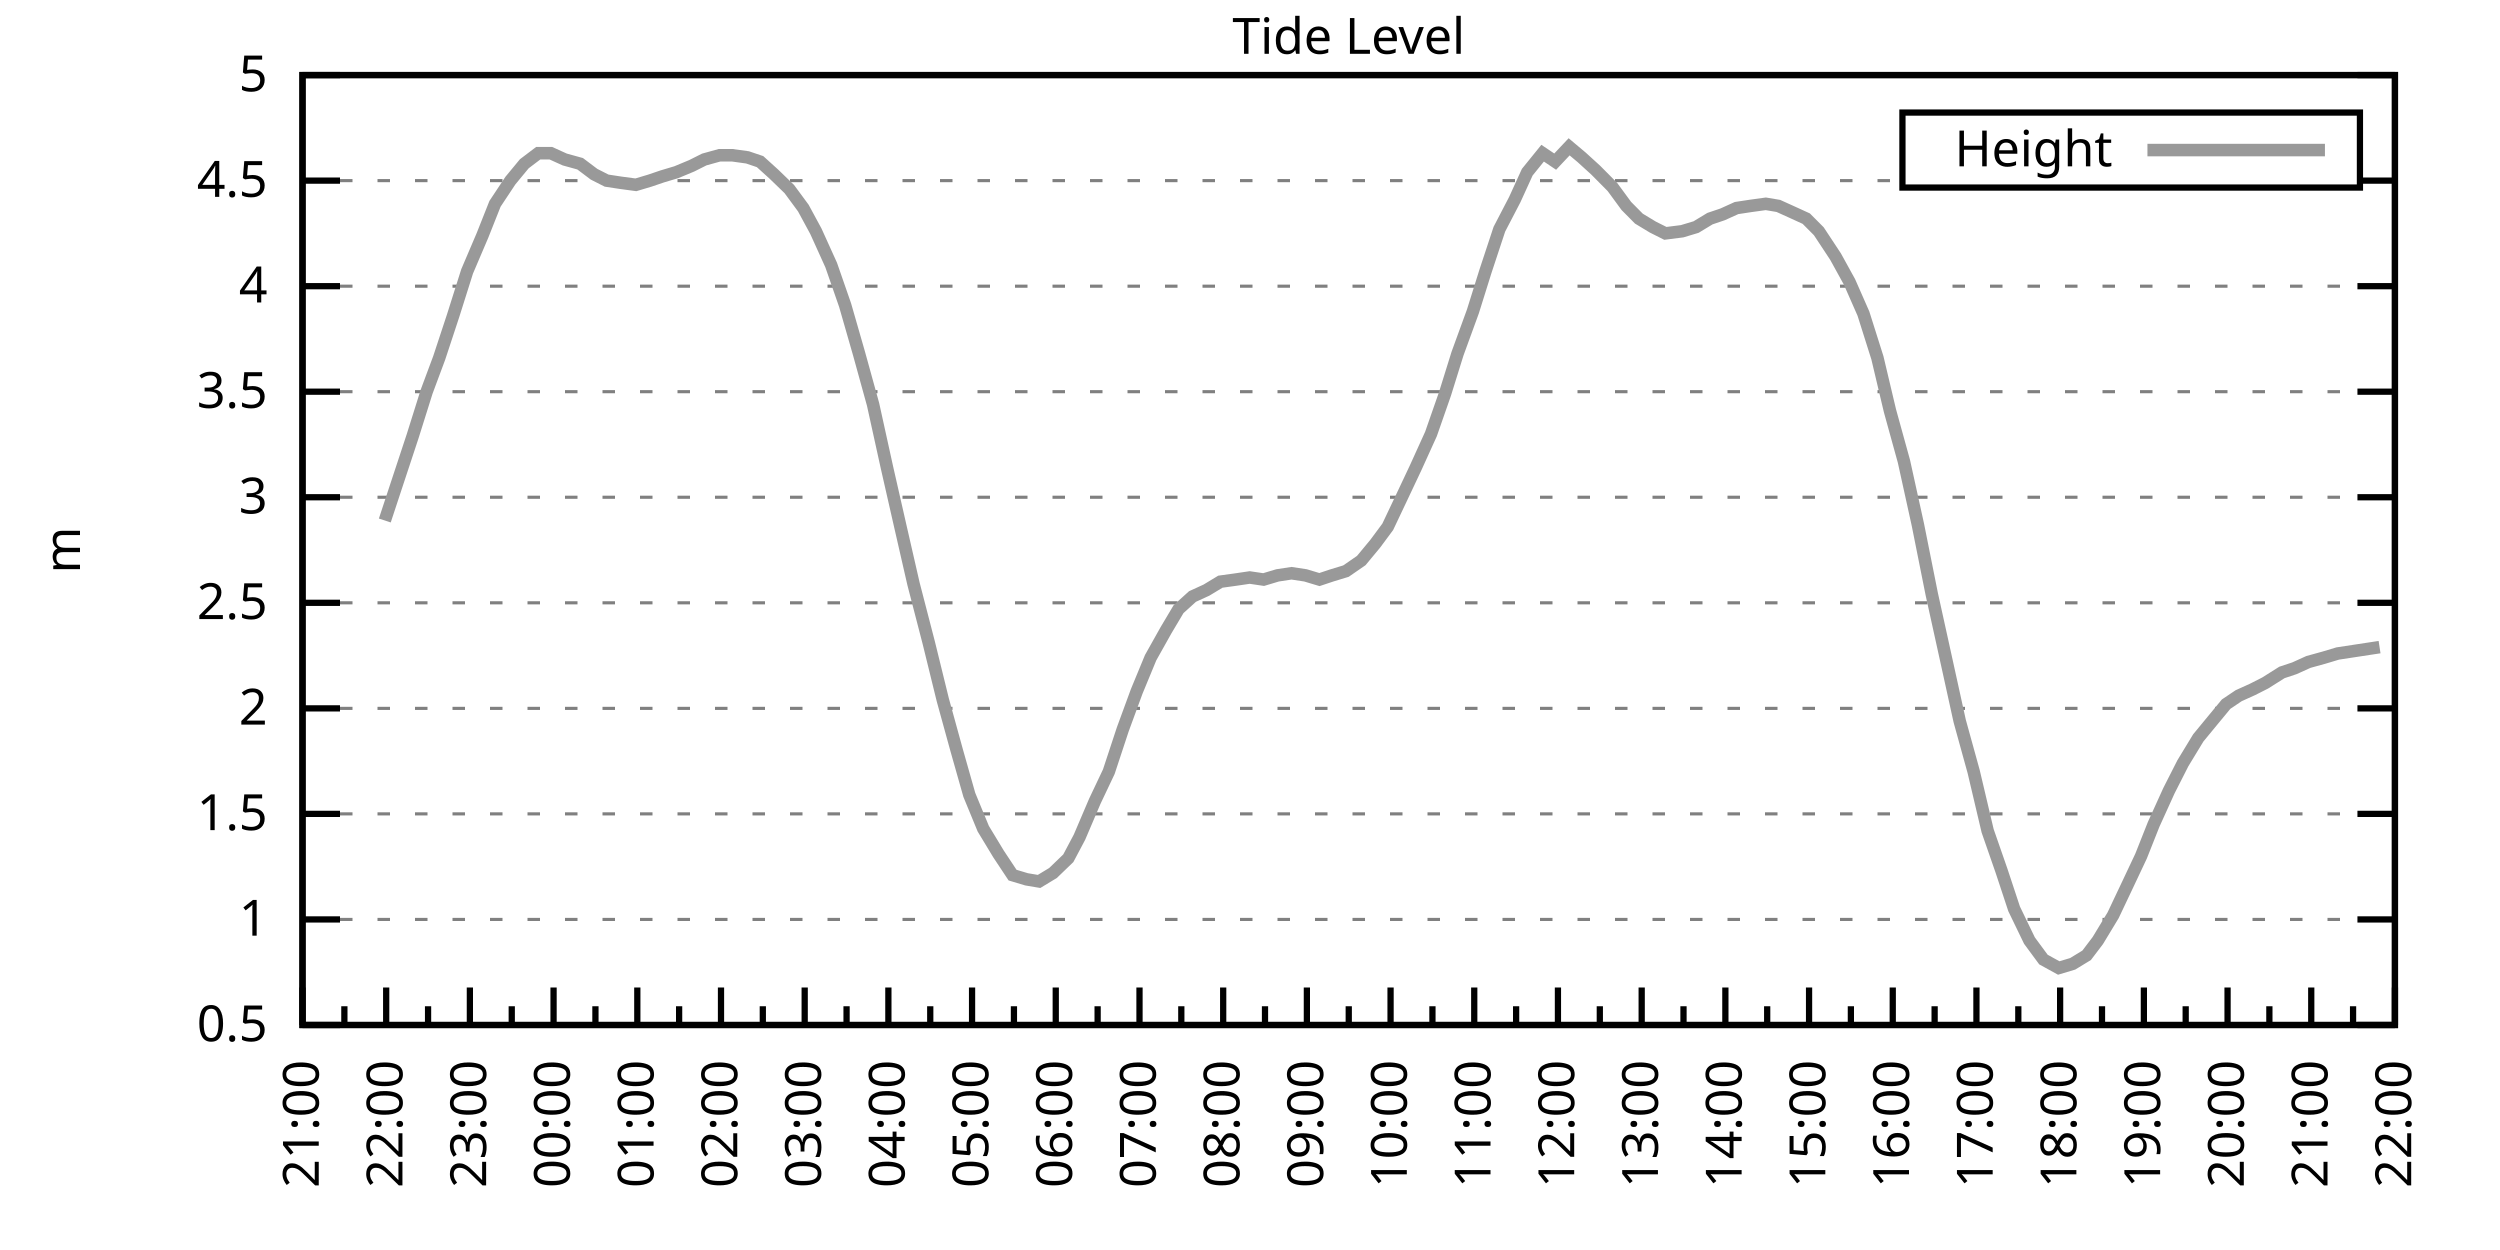
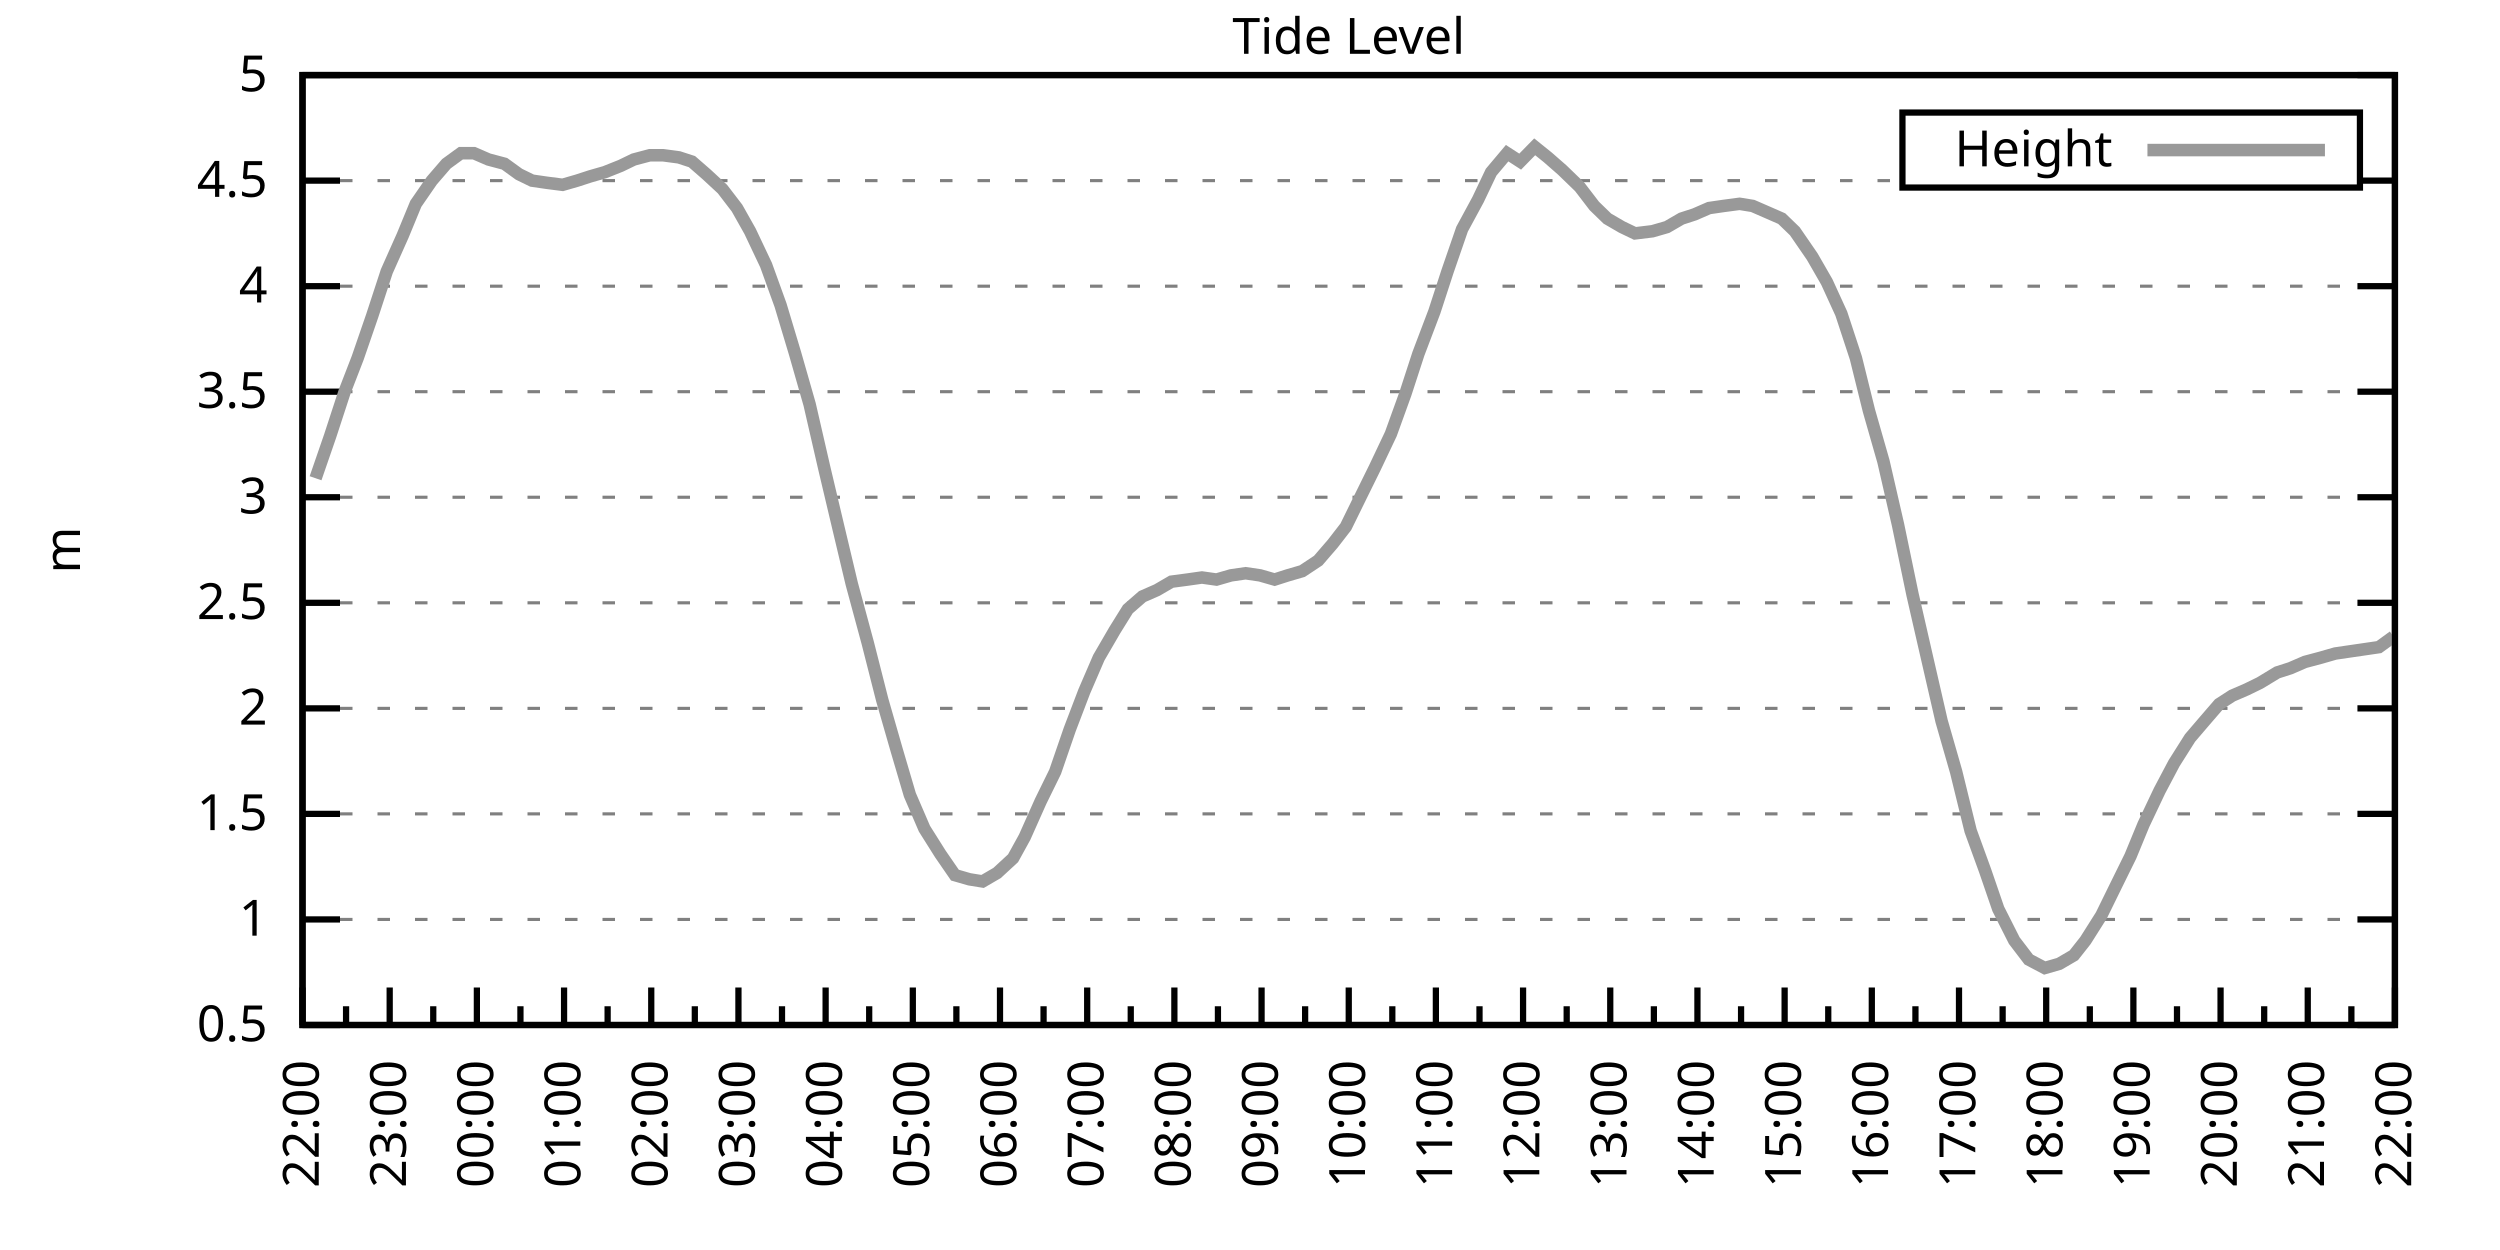
<svg xmlns="http://www.w3.org/2000/svg" xmlns:xlink="http://www.w3.org/1999/xlink" width="400" height="200" viewBox="0 0 400 200">
  <g id="gnuplot_canvas">
    <rect x="0" y="0" width="400" height="200" fill="none" />
    <defs>
      <circle id="gpDot" r="0.5" stroke-width="0.5" stroke="currentColor" />
      <path id="gpPt0" stroke-width="0.333" stroke="currentColor" d="M-1,0 h2 M0,-1 v2" />
      <path id="gpPt1" stroke-width="0.333" stroke="currentColor" d="M-1,-1 L1,1 M1,-1 L-1,1" />
      <path id="gpPt2" stroke-width="0.333" stroke="currentColor" d="M-1,0 L1,0 M0,-1 L0,1 M-1,-1 L1,1 M-1,1 L1,-1" />
      <rect id="gpPt3" stroke-width="0.333" stroke="currentColor" x="-1" y="-1" width="2" height="2" />
      <rect id="gpPt4" stroke-width="0.333" stroke="currentColor" fill="currentColor" x="-1" y="-1" width="2" height="2" />
      <circle id="gpPt5" stroke-width="0.333" stroke="currentColor" cx="0" cy="0" r="1" />
      <use xlink:href="#gpPt5" id="gpPt6" fill="currentColor" stroke="none" />
      <path id="gpPt7" stroke-width="0.333" stroke="currentColor" d="M0,-1.33 L-1.33,0.67 L1.33,0.67 z" />
      <use xlink:href="#gpPt7" id="gpPt8" fill="currentColor" stroke="none" />
      <use xlink:href="#gpPt7" id="gpPt9" stroke="currentColor" transform="rotate(180)" />
      <use xlink:href="#gpPt9" id="gpPt10" fill="currentColor" stroke="none" />
      <use xlink:href="#gpPt3" id="gpPt11" stroke="currentColor" transform="rotate(45)" />
      <use xlink:href="#gpPt11" id="gpPt12" fill="currentColor" stroke="none" />
      <path id="gpPt13" stroke-width="0.333" stroke="currentColor" d="M0,1.330 L1.265,0.411 L0.782,-1.067 L-0.782,-1.076 L-1.265,0.411 z" />
      <use xlink:href="#gpPt13" id="gpPt14" fill="currentColor" stroke="none" />
      <filter id="textbox" filterUnits="objectBoundingBox" x="0" y="0" height="1" width="1">
        <feFlood flood-color="white" flood-opacity="1" result="bgnd" />
        <feComposite in="SourceGraphic" in2="bgnd" operator="atop" />
      </filter>
      <filter id="greybox" filterUnits="objectBoundingBox" x="0" y="0" height="1" width="1">
        <feFlood flood-color="lightgrey" flood-opacity="1" result="grey" />
        <feComposite in="SourceGraphic" in2="grey" operator="atop" />
      </filter>
    </defs>
    <g fill="none" color="white" stroke="currentColor" stroke-width="1.00" stroke-linecap="butt" stroke-linejoin="miter">
</g>
    <g fill="none" color="black" stroke="currentColor" stroke-width="1.00" stroke-linecap="butt" stroke-linejoin="miter">
      <g stroke="none" shape-rendering="crispEdges">
        <polygon fill="rgb(255, 255, 255)" points="48.40,164.00 383.18,164.00 383.18,12.02 48.40,12.02 " />
      </g>
    </g>
    <g fill="none" color="black" stroke="currentColor" stroke-width="1.00" stroke-linecap="butt" stroke-linejoin="miter">
</g>
    <g fill="none" color="black" stroke="black" stroke-width="0.50" stroke-linecap="butt" stroke-linejoin="miter">
</g>
    <g fill="none" color="gray" stroke="currentColor" stroke-width="0.50" stroke-linecap="butt" stroke-linejoin="miter">
      <path stroke="gray" stroke-dasharray="2,4" class="gridline" d="M48.40,164.00 L383.19,164.00  " />
    </g>
    <g fill="none" color="gray" stroke="gray" stroke-width="1.00" stroke-linecap="butt" stroke-linejoin="miter">
</g>
    <g fill="none" color="black" stroke="currentColor" stroke-width="1.00" stroke-linecap="butt" stroke-linejoin="miter">
      <path stroke="black" d="M48.40,164.00 L54.40,164.00 M383.19,164.00 L377.19,164.00  " />
      <g transform="translate(42.80,166.60)" stroke="none" fill="black" font-family="Sans" font-size="8.00" text-anchor="end">
        <text>
          <tspan font-family="Sans"> 0.5</tspan>
        </text>
      </g>
    </g>
    <g fill="none" color="black" stroke="currentColor" stroke-width="1.00" stroke-linecap="butt" stroke-linejoin="miter">
</g>
    <g fill="none" color="black" stroke="black" stroke-width="0.50" stroke-linecap="butt" stroke-linejoin="miter">
</g>
    <g fill="none" color="gray" stroke="currentColor" stroke-width="0.50" stroke-linecap="butt" stroke-linejoin="miter">
      <path stroke="gray" stroke-dasharray="2,4" class="gridline" d="M48.40,147.11 L383.19,147.11  " />
    </g>
    <g fill="none" color="gray" stroke="gray" stroke-width="1.00" stroke-linecap="butt" stroke-linejoin="miter">
</g>
    <g fill="none" color="black" stroke="currentColor" stroke-width="1.00" stroke-linecap="butt" stroke-linejoin="miter">
      <path stroke="black" d="M48.40,147.11 L54.40,147.11 M383.19,147.11 L377.19,147.11  " />
      <g transform="translate(42.80,149.71)" stroke="none" fill="black" font-family="Sans" font-size="8.00" text-anchor="end">
        <text>
          <tspan font-family="Sans"> 1</tspan>
        </text>
      </g>
    </g>
    <g fill="none" color="black" stroke="currentColor" stroke-width="1.00" stroke-linecap="butt" stroke-linejoin="miter">
</g>
    <g fill="none" color="black" stroke="black" stroke-width="0.50" stroke-linecap="butt" stroke-linejoin="miter">
</g>
    <g fill="none" color="gray" stroke="currentColor" stroke-width="0.50" stroke-linecap="butt" stroke-linejoin="miter">
      <path stroke="gray" stroke-dasharray="2,4" class="gridline" d="M48.40,130.22 L383.19,130.22  " />
    </g>
    <g fill="none" color="gray" stroke="gray" stroke-width="1.00" stroke-linecap="butt" stroke-linejoin="miter">
</g>
    <g fill="none" color="black" stroke="currentColor" stroke-width="1.00" stroke-linecap="butt" stroke-linejoin="miter">
      <path stroke="black" d="M48.40,130.22 L54.40,130.22 M383.19,130.22 L377.19,130.22  " />
      <g transform="translate(42.80,132.82)" stroke="none" fill="black" font-family="Sans" font-size="8.00" text-anchor="end">
        <text>
          <tspan font-family="Sans"> 1.5</tspan>
        </text>
      </g>
    </g>
    <g fill="none" color="black" stroke="currentColor" stroke-width="1.00" stroke-linecap="butt" stroke-linejoin="miter">
</g>
    <g fill="none" color="black" stroke="black" stroke-width="0.50" stroke-linecap="butt" stroke-linejoin="miter">
</g>
    <g fill="none" color="gray" stroke="currentColor" stroke-width="0.50" stroke-linecap="butt" stroke-linejoin="miter">
      <path stroke="gray" stroke-dasharray="2,4" class="gridline" d="M48.40,113.34 L383.19,113.34  " />
    </g>
    <g fill="none" color="gray" stroke="gray" stroke-width="1.00" stroke-linecap="butt" stroke-linejoin="miter">
</g>
    <g fill="none" color="black" stroke="currentColor" stroke-width="1.00" stroke-linecap="butt" stroke-linejoin="miter">
      <path stroke="black" d="M48.40,113.34 L54.40,113.34 M383.19,113.34 L377.19,113.34  " />
      <g transform="translate(42.80,115.94)" stroke="none" fill="black" font-family="Sans" font-size="8.00" text-anchor="end">
        <text>
          <tspan font-family="Sans"> 2</tspan>
        </text>
      </g>
    </g>
    <g fill="none" color="black" stroke="currentColor" stroke-width="1.00" stroke-linecap="butt" stroke-linejoin="miter">
</g>
    <g fill="none" color="black" stroke="black" stroke-width="0.50" stroke-linecap="butt" stroke-linejoin="miter">
</g>
    <g fill="none" color="gray" stroke="currentColor" stroke-width="0.50" stroke-linecap="butt" stroke-linejoin="miter">
      <path stroke="gray" stroke-dasharray="2,4" class="gridline" d="M48.40,96.45 L383.19,96.45  " />
    </g>
    <g fill="none" color="gray" stroke="gray" stroke-width="1.00" stroke-linecap="butt" stroke-linejoin="miter">
</g>
    <g fill="none" color="black" stroke="currentColor" stroke-width="1.00" stroke-linecap="butt" stroke-linejoin="miter">
      <path stroke="black" d="M48.40,96.45 L54.40,96.45 M383.19,96.45 L377.19,96.45  " />
      <g transform="translate(42.80,99.05)" stroke="none" fill="black" font-family="Sans" font-size="8.00" text-anchor="end">
        <text>
          <tspan font-family="Sans"> 2.5</tspan>
        </text>
      </g>
    </g>
    <g fill="none" color="black" stroke="currentColor" stroke-width="1.00" stroke-linecap="butt" stroke-linejoin="miter">
</g>
    <g fill="none" color="black" stroke="black" stroke-width="0.50" stroke-linecap="butt" stroke-linejoin="miter">
</g>
    <g fill="none" color="gray" stroke="currentColor" stroke-width="0.50" stroke-linecap="butt" stroke-linejoin="miter">
      <path stroke="gray" stroke-dasharray="2,4" class="gridline" d="M48.40,79.56 L383.19,79.56  " />
    </g>
    <g fill="none" color="gray" stroke="gray" stroke-width="1.00" stroke-linecap="butt" stroke-linejoin="miter">
</g>
    <g fill="none" color="black" stroke="currentColor" stroke-width="1.00" stroke-linecap="butt" stroke-linejoin="miter">
      <path stroke="black" d="M48.40,79.56 L54.40,79.56 M383.19,79.56 L377.19,79.56  " />
      <g transform="translate(42.80,82.16)" stroke="none" fill="black" font-family="Sans" font-size="8.00" text-anchor="end">
        <text>
          <tspan font-family="Sans"> 3</tspan>
        </text>
      </g>
    </g>
    <g fill="none" color="black" stroke="currentColor" stroke-width="1.00" stroke-linecap="butt" stroke-linejoin="miter">
</g>
    <g fill="none" color="black" stroke="black" stroke-width="0.50" stroke-linecap="butt" stroke-linejoin="miter">
</g>
    <g fill="none" color="gray" stroke="currentColor" stroke-width="0.50" stroke-linecap="butt" stroke-linejoin="miter">
      <path stroke="gray" stroke-dasharray="2,4" class="gridline" d="M48.40,62.67 L383.19,62.67  " />
    </g>
    <g fill="none" color="gray" stroke="gray" stroke-width="1.00" stroke-linecap="butt" stroke-linejoin="miter">
</g>
    <g fill="none" color="black" stroke="currentColor" stroke-width="1.00" stroke-linecap="butt" stroke-linejoin="miter">
      <path stroke="black" d="M48.40,62.67 L54.40,62.67 M383.19,62.67 L377.19,62.67  " />
      <g transform="translate(42.80,65.27)" stroke="none" fill="black" font-family="Sans" font-size="8.00" text-anchor="end">
        <text>
          <tspan font-family="Sans"> 3.5</tspan>
        </text>
      </g>
    </g>
    <g fill="none" color="black" stroke="currentColor" stroke-width="1.00" stroke-linecap="butt" stroke-linejoin="miter">
</g>
    <g fill="none" color="black" stroke="black" stroke-width="0.50" stroke-linecap="butt" stroke-linejoin="miter">
</g>
    <g fill="none" color="gray" stroke="currentColor" stroke-width="0.50" stroke-linecap="butt" stroke-linejoin="miter">
      <path stroke="gray" stroke-dasharray="2,4" class="gridline" d="M48.40,45.79 L383.19,45.79  " />
    </g>
    <g fill="none" color="gray" stroke="gray" stroke-width="1.00" stroke-linecap="butt" stroke-linejoin="miter">
</g>
    <g fill="none" color="black" stroke="currentColor" stroke-width="1.00" stroke-linecap="butt" stroke-linejoin="miter">
      <path stroke="black" d="M48.40,45.79 L54.40,45.79 M383.19,45.79 L377.19,45.79  " />
      <g transform="translate(42.80,48.39)" stroke="none" fill="black" font-family="Sans" font-size="8.00" text-anchor="end">
        <text>
          <tspan font-family="Sans"> 4</tspan>
        </text>
      </g>
    </g>
    <g fill="none" color="black" stroke="currentColor" stroke-width="1.00" stroke-linecap="butt" stroke-linejoin="miter">
</g>
    <g fill="none" color="black" stroke="black" stroke-width="0.50" stroke-linecap="butt" stroke-linejoin="miter">
</g>
    <g fill="none" color="gray" stroke="currentColor" stroke-width="0.50" stroke-linecap="butt" stroke-linejoin="miter">
      <path stroke="gray" stroke-dasharray="2,4" class="gridline" d="M48.40,28.90 L304.39,28.90 M377.59,28.90 L383.19,28.90  " />
    </g>
    <g fill="none" color="gray" stroke="gray" stroke-width="1.00" stroke-linecap="butt" stroke-linejoin="miter">
</g>
    <g fill="none" color="black" stroke="currentColor" stroke-width="1.00" stroke-linecap="butt" stroke-linejoin="miter">
      <path stroke="black" d="M48.40,28.90 L54.40,28.90 M383.19,28.90 L377.19,28.90  " />
      <g transform="translate(42.80,31.50)" stroke="none" fill="black" font-family="Sans" font-size="8.00" text-anchor="end">
        <text>
          <tspan font-family="Sans"> 4.5</tspan>
        </text>
      </g>
    </g>
    <g fill="none" color="black" stroke="currentColor" stroke-width="1.00" stroke-linecap="butt" stroke-linejoin="miter">
</g>
    <g fill="none" color="black" stroke="black" stroke-width="0.50" stroke-linecap="butt" stroke-linejoin="miter">
</g>
    <g fill="none" color="gray" stroke="currentColor" stroke-width="0.50" stroke-linecap="butt" stroke-linejoin="miter">
      <path stroke="gray" stroke-dasharray="2,4" class="gridline" d="M48.40,12.01 L383.19,12.01  " />
    </g>
    <g fill="none" color="gray" stroke="gray" stroke-width="1.00" stroke-linecap="butt" stroke-linejoin="miter">
</g>
    <g fill="none" color="black" stroke="currentColor" stroke-width="1.00" stroke-linecap="butt" stroke-linejoin="miter">
      <path stroke="black" d="M48.40,12.01 L54.40,12.01 M383.19,12.01 L377.19,12.01  " />
      <g transform="translate(42.80,14.61)" stroke="none" fill="black" font-family="Sans" font-size="8.00" text-anchor="end">
        <text>
          <tspan font-family="Sans"> 5</tspan>
        </text>
      </g>
    </g>
    <g fill="none" color="black" stroke="currentColor" stroke-width="1.00" stroke-linecap="butt" stroke-linejoin="miter">
      <path stroke="black" d="M48.40,164.00 L48.40,158.00  " />
      <g transform="translate(51.00,169.60) rotate(270)" stroke="none" fill="black" font-family="Sans" font-size="8.00" text-anchor="end">
        <text>
+           <tspan font-family="Sans">22:00</tspan>
+         </text>
+       </g>
+     </g>
+     <g fill="none" color="black" stroke="currentColor" stroke-width="1.00" stroke-linecap="butt" stroke-linejoin="miter">
+       <path stroke="black" d="M55.37,164.00 L55.37,161.00 M62.35,164.00 L62.35,158.00  " />
+       <g transform="translate(64.95,169.60) rotate(270)" stroke="none" fill="black" font-family="Sans" font-size="8.00" text-anchor="end">
+         <text>
+           <tspan font-family="Sans">23:00</tspan>
+         </text>
+       </g>
+     </g>
+     <g fill="none" color="black" stroke="currentColor" stroke-width="1.00" stroke-linecap="butt" stroke-linejoin="miter">
+       <path stroke="black" d="M69.32,164.00 L69.32,161.00 M76.30,164.00 L76.30,158.00  " />
+       <g transform="translate(78.90,169.60) rotate(270)" stroke="none" fill="black" font-family="Sans" font-size="8.00" text-anchor="end">
+         <text>
+           <tspan font-family="Sans">00:00</tspan>
+         </text>
+       </g>
+     </g>
+     <g fill="none" color="black" stroke="currentColor" stroke-width="1.00" stroke-linecap="butt" stroke-linejoin="miter">
+       <path stroke="black" d="M83.27,164.00 L83.27,161.00 M90.25,164.00 L90.25,158.00  " />
+       <g transform="translate(92.85,169.60) rotate(270)" stroke="none" fill="black" font-family="Sans" font-size="8.00" text-anchor="end">
+         <text>
+           <tspan font-family="Sans">01:00</tspan>
+         </text>
+       </g>
+     </g>
+     <g fill="none" color="black" stroke="currentColor" stroke-width="1.00" stroke-linecap="butt" stroke-linejoin="miter">
+       <path stroke="black" d="M97.22,164.00 L97.22,161.00 M104.20,164.00 L104.20,158.00  " />
+       <g transform="translate(106.80,169.60) rotate(270)" stroke="none" fill="black" font-family="Sans" font-size="8.00" text-anchor="end">
+         <text>
+           <tspan font-family="Sans">02:00</tspan>
+         </text>
+       </g>
+     </g>
+     <g fill="none" color="black" stroke="currentColor" stroke-width="1.00" stroke-linecap="butt" stroke-linejoin="miter">
+       <path stroke="black" d="M111.17,164.00 L111.17,161.00 M118.15,164.00 L118.15,158.00  " />
+       <g transform="translate(120.75,169.60) rotate(270)" stroke="none" fill="black" font-family="Sans" font-size="8.00" text-anchor="end">
+         <text>
+           <tspan font-family="Sans">03:00</tspan>
+         </text>
+       </g>
+     </g>
+     <g fill="none" color="black" stroke="currentColor" stroke-width="1.00" stroke-linecap="butt" stroke-linejoin="miter">
+       <path stroke="black" d="M125.12,164.00 L125.12,161.00 M132.10,164.00 L132.10,158.00  " />
+       <g transform="translate(134.70,169.60) rotate(270)" stroke="none" fill="black" font-family="Sans" font-size="8.00" text-anchor="end">
+         <text>
+           <tspan font-family="Sans">04:00</tspan>
+         </text>
+       </g>
+     </g>
+     <g fill="none" color="black" stroke="currentColor" stroke-width="1.00" stroke-linecap="butt" stroke-linejoin="miter">
+       <path stroke="black" d="M139.07,164.00 L139.07,161.00 M146.05,164.00 L146.05,158.00  " />
+       <g transform="translate(148.65,169.60) rotate(270)" stroke="none" fill="black" font-family="Sans" font-size="8.00" text-anchor="end">
+         <text>
+           <tspan font-family="Sans">05:00</tspan>
+         </text>
+       </g>
+     </g>
+     <g fill="none" color="black" stroke="currentColor" stroke-width="1.00" stroke-linecap="butt" stroke-linejoin="miter">
+       <path stroke="black" d="M153.02,164.00 L153.02,161.00 M160.00,164.00 L160.00,158.00  " />
+       <g transform="translate(162.60,169.60) rotate(270)" stroke="none" fill="black" font-family="Sans" font-size="8.00" text-anchor="end">
+         <text>
+           <tspan font-family="Sans">06:00</tspan>
+         </text>
+       </g>
+     </g>
+     <g fill="none" color="black" stroke="currentColor" stroke-width="1.00" stroke-linecap="butt" stroke-linejoin="miter">
+       <path stroke="black" d="M166.97,164.00 L166.97,161.00 M173.95,164.00 L173.95,158.00  " />
+       <g transform="translate(176.55,169.60) rotate(270)" stroke="none" fill="black" font-family="Sans" font-size="8.00" text-anchor="end">
+         <text>
+           <tspan font-family="Sans">07:00</tspan>
+         </text>
+       </g>
+     </g>
+     <g fill="none" color="black" stroke="currentColor" stroke-width="1.00" stroke-linecap="butt" stroke-linejoin="miter">
+       <path stroke="black" d="M180.92,164.00 L180.92,161.00 M187.90,164.00 L187.90,158.00  " />
+       <g transform="translate(190.50,169.60) rotate(270)" stroke="none" fill="black" font-family="Sans" font-size="8.00" text-anchor="end">
+         <text>
+           <tspan font-family="Sans">08:00</tspan>
+         </text>
+       </g>
+     </g>
+     <g fill="none" color="black" stroke="currentColor" stroke-width="1.00" stroke-linecap="butt" stroke-linejoin="miter">
+       <path stroke="black" d="M194.87,164.00 L194.87,161.00 M201.85,164.00 L201.85,158.00  " />
+       <g transform="translate(204.45,169.60) rotate(270)" stroke="none" fill="black" font-family="Sans" font-size="8.00" text-anchor="end">
+         <text>
+           <tspan font-family="Sans">09:00</tspan>
+         </text>
+       </g>
+     </g>
+     <g fill="none" color="black" stroke="currentColor" stroke-width="1.00" stroke-linecap="butt" stroke-linejoin="miter">
+       <path stroke="black" d="M208.82,164.00 L208.82,161.00 M215.80,164.00 L215.80,158.00  " />
+       <g transform="translate(218.40,169.60) rotate(270)" stroke="none" fill="black" font-family="Sans" font-size="8.00" text-anchor="end">
+         <text>
+           <tspan font-family="Sans">10:00</tspan>
+         </text>
+       </g>
+     </g>
+     <g fill="none" color="black" stroke="currentColor" stroke-width="1.00" stroke-linecap="butt" stroke-linejoin="miter">
+       <path stroke="black" d="M222.77,164.00 L222.77,161.00 M229.74,164.00 L229.74,158.00  " />
+       <g transform="translate(232.34,169.60) rotate(270)" stroke="none" fill="black" font-family="Sans" font-size="8.00" text-anchor="end">
+         <text>
+           <tspan font-family="Sans">11:00</tspan>
+         </text>
+       </g>
+     </g>
+     <g fill="none" color="black" stroke="currentColor" stroke-width="1.00" stroke-linecap="butt" stroke-linejoin="miter">
+       <path stroke="black" d="M236.72,164.00 L236.72,161.00 M243.69,164.00 L243.69,158.00  " />
+       <g transform="translate(246.29,169.60) rotate(270)" stroke="none" fill="black" font-family="Sans" font-size="8.00" text-anchor="end">
+         <text>
+           <tspan font-family="Sans">12:00</tspan>
+         </text>
+       </g>
+     </g>
+     <g fill="none" color="black" stroke="currentColor" stroke-width="1.00" stroke-linecap="butt" stroke-linejoin="miter">
+       <path stroke="black" d="M250.67,164.00 L250.67,161.00 M257.64,164.00 L257.64,158.00  " />
+       <g transform="translate(260.24,169.60) rotate(270)" stroke="none" fill="black" font-family="Sans" font-size="8.00" text-anchor="end">
+         <text>
+           <tspan font-family="Sans">13:00</tspan>
+         </text>
+       </g>
+     </g>
+     <g fill="none" color="black" stroke="currentColor" stroke-width="1.00" stroke-linecap="butt" stroke-linejoin="miter">
+       <path stroke="black" d="M264.62,164.00 L264.62,161.00 M271.59,164.00 L271.59,158.00  " />
+       <g transform="translate(274.19,169.60) rotate(270)" stroke="none" fill="black" font-family="Sans" font-size="8.00" text-anchor="end">
+         <text>
+           <tspan font-family="Sans">14:00</tspan>
+         </text>
+       </g>
+     </g>
+     <g fill="none" color="black" stroke="currentColor" stroke-width="1.00" stroke-linecap="butt" stroke-linejoin="miter">
+       <path stroke="black" d="M278.57,164.00 L278.57,161.00 M285.54,164.00 L285.54,158.00  " />
+       <g transform="translate(288.14,169.60) rotate(270)" stroke="none" fill="black" font-family="Sans" font-size="8.00" text-anchor="end">
+         <text>
+           <tspan font-family="Sans">15:00</tspan>
+         </text>
+       </g>
+     </g>
+     <g fill="none" color="black" stroke="currentColor" stroke-width="1.00" stroke-linecap="butt" stroke-linejoin="miter">
+       <path stroke="black" d="M292.52,164.00 L292.52,161.00 M299.49,164.00 L299.49,158.00  " />
+       <g transform="translate(302.09,169.60) rotate(270)" stroke="none" fill="black" font-family="Sans" font-size="8.00" text-anchor="end">
+         <text>
+           <tspan font-family="Sans">16:00</tspan>
+         </text>
+       </g>
+     </g>
+     <g fill="none" color="black" stroke="currentColor" stroke-width="1.00" stroke-linecap="butt" stroke-linejoin="miter">
+       <path stroke="black" d="M306.47,164.00 L306.47,161.00 M313.44,164.00 L313.44,158.00  " />
+       <g transform="translate(316.04,169.60) rotate(270)" stroke="none" fill="black" font-family="Sans" font-size="8.00" text-anchor="end">
+         <text>
+           <tspan font-family="Sans">17:00</tspan>
+         </text>
+       </g>
+     </g>
+     <g fill="none" color="black" stroke="currentColor" stroke-width="1.00" stroke-linecap="butt" stroke-linejoin="miter">
+       <path stroke="black" d="M320.42,164.00 L320.42,161.00 M327.39,164.00 L327.39,158.00  " />
+       <g transform="translate(329.99,169.60) rotate(270)" stroke="none" fill="black" font-family="Sans" font-size="8.00" text-anchor="end">
+         <text>
+           <tspan font-family="Sans">18:00</tspan>
+         </text>
+       </g>
+     </g>
+     <g fill="none" color="black" stroke="currentColor" stroke-width="1.00" stroke-linecap="butt" stroke-linejoin="miter">
+       <path stroke="black" d="M334.37,164.00 L334.37,161.00 M341.34,164.00 L341.34,158.00  " />
+       <g transform="translate(343.94,169.60) rotate(270)" stroke="none" fill="black" font-family="Sans" font-size="8.00" text-anchor="end">
+         <text>
+           <tspan font-family="Sans">19:00</tspan>
+         </text>
+       </g>
+     </g>
+     <g fill="none" color="black" stroke="currentColor" stroke-width="1.00" stroke-linecap="butt" stroke-linejoin="miter">
+       <path stroke="black" d="M348.32,164.00 L348.32,161.00 M355.29,164.00 L355.29,158.00  " />
+       <g transform="translate(357.89,169.60) rotate(270)" stroke="none" fill="black" font-family="Sans" font-size="8.00" text-anchor="end">
+         <text>
+           <tspan font-family="Sans">20:00</tspan>
+         </text>
+       </g>
+     </g>
+     <g fill="none" color="black" stroke="currentColor" stroke-width="1.00" stroke-linecap="butt" stroke-linejoin="miter">
+       <path stroke="black" d="M362.27,164.00 L362.27,161.00 M369.24,164.00 L369.24,158.00  " />
+       <g transform="translate(371.84,169.60) rotate(270)" stroke="none" fill="black" font-family="Sans" font-size="8.00" text-anchor="end">
+         <text>
          <tspan font-family="Sans">21:00</tspan>
        </text>
      </g>
    </g>
    <g fill="none" color="black" stroke="currentColor" stroke-width="1.00" stroke-linecap="butt" stroke-linejoin="miter">
-       <path stroke="black" d="M55.10,164.00 L55.10,161.00 M61.79,164.00 L61.79,158.00  " />
-       <g transform="translate(64.39,169.60) rotate(270)" stroke="none" fill="black" font-family="Sans" font-size="8.00" text-anchor="end">
-         <text>
-           <tspan font-family="Sans">22:00</tspan>
-         </text>
-       </g>
-     </g>
-     <g fill="none" color="black" stroke="currentColor" stroke-width="1.00" stroke-linecap="butt" stroke-linejoin="miter">
-       <path stroke="black" d="M68.49,164.00 L68.49,161.00 M75.18,164.00 L75.18,158.00  " />
-       <g transform="translate(77.78,169.60) rotate(270)" stroke="none" fill="black" font-family="Sans" font-size="8.00" text-anchor="end">
-         <text>
-           <tspan font-family="Sans">23:00</tspan>
-         </text>
-       </g>
-     </g>
-     <g fill="none" color="black" stroke="currentColor" stroke-width="1.00" stroke-linecap="butt" stroke-linejoin="miter">
-       <path stroke="black" d="M81.88,164.00 L81.88,161.00 M88.57,164.00 L88.57,158.00  " />
-       <g transform="translate(91.17,169.60) rotate(270)" stroke="none" fill="black" font-family="Sans" font-size="8.00" text-anchor="end">
-         <text>
-           <tspan font-family="Sans">00:00</tspan>
-         </text>
-       </g>
-     </g>
-     <g fill="none" color="black" stroke="currentColor" stroke-width="1.00" stroke-linecap="butt" stroke-linejoin="miter">
-       <path stroke="black" d="M95.27,164.00 L95.27,161.00 M101.97,164.00 L101.97,158.00  " />
-       <g transform="translate(104.57,169.60) rotate(270)" stroke="none" fill="black" font-family="Sans" font-size="8.00" text-anchor="end">
-         <text>
-           <tspan font-family="Sans">01:00</tspan>
-         </text>
-       </g>
-     </g>
-     <g fill="none" color="black" stroke="currentColor" stroke-width="1.00" stroke-linecap="butt" stroke-linejoin="miter">
-       <path stroke="black" d="M108.66,164.00 L108.66,161.00 M115.36,164.00 L115.36,158.00  " />
-       <g transform="translate(117.96,169.60) rotate(270)" stroke="none" fill="black" font-family="Sans" font-size="8.00" text-anchor="end">
-         <text>
-           <tspan font-family="Sans">02:00</tspan>
-         </text>
-       </g>
-     </g>
-     <g fill="none" color="black" stroke="currentColor" stroke-width="1.00" stroke-linecap="butt" stroke-linejoin="miter">
-       <path stroke="black" d="M122.05,164.00 L122.05,161.00 M128.75,164.00 L128.75,158.00  " />
-       <g transform="translate(131.35,169.60) rotate(270)" stroke="none" fill="black" font-family="Sans" font-size="8.00" text-anchor="end">
-         <text>
-           <tspan font-family="Sans">03:00</tspan>
-         </text>
-       </g>
-     </g>
-     <g fill="none" color="black" stroke="currentColor" stroke-width="1.00" stroke-linecap="butt" stroke-linejoin="miter">
-       <path stroke="black" d="M135.45,164.00 L135.45,161.00 M142.14,164.00 L142.14,158.00  " />
-       <g transform="translate(144.74,169.60) rotate(270)" stroke="none" fill="black" font-family="Sans" font-size="8.00" text-anchor="end">
-         <text>
-           <tspan font-family="Sans">04:00</tspan>
-         </text>
-       </g>
-     </g>
-     <g fill="none" color="black" stroke="currentColor" stroke-width="1.00" stroke-linecap="butt" stroke-linejoin="miter">
-       <path stroke="black" d="M148.84,164.00 L148.84,161.00 M155.53,164.00 L155.53,158.00  " />
-       <g transform="translate(158.13,169.60) rotate(270)" stroke="none" fill="black" font-family="Sans" font-size="8.00" text-anchor="end">
-         <text>
-           <tspan font-family="Sans">05:00</tspan>
-         </text>
-       </g>
-     </g>
-     <g fill="none" color="black" stroke="currentColor" stroke-width="1.00" stroke-linecap="butt" stroke-linejoin="miter">
-       <path stroke="black" d="M162.23,164.00 L162.23,161.00 M168.92,164.00 L168.92,158.00  " />
-       <g transform="translate(171.52,169.60) rotate(270)" stroke="none" fill="black" font-family="Sans" font-size="8.00" text-anchor="end">
-         <text>
-           <tspan font-family="Sans">06:00</tspan>
-         </text>
-       </g>
-     </g>
-     <g fill="none" color="black" stroke="currentColor" stroke-width="1.00" stroke-linecap="butt" stroke-linejoin="miter">
-       <path stroke="black" d="M175.62,164.00 L175.62,161.00 M182.32,164.00 L182.32,158.00  " />
-       <g transform="translate(184.92,169.60) rotate(270)" stroke="none" fill="black" font-family="Sans" font-size="8.00" text-anchor="end">
-         <text>
-           <tspan font-family="Sans">07:00</tspan>
-         </text>
-       </g>
-     </g>
-     <g fill="none" color="black" stroke="currentColor" stroke-width="1.00" stroke-linecap="butt" stroke-linejoin="miter">
-       <path stroke="black" d="M189.01,164.00 L189.01,161.00 M195.71,164.00 L195.71,158.00  " />
-       <g transform="translate(198.31,169.60) rotate(270)" stroke="none" fill="black" font-family="Sans" font-size="8.00" text-anchor="end">
-         <text>
-           <tspan font-family="Sans">08:00</tspan>
-         </text>
-       </g>
-     </g>
-     <g fill="none" color="black" stroke="currentColor" stroke-width="1.00" stroke-linecap="butt" stroke-linejoin="miter">
-       <path stroke="black" d="M202.40,164.00 L202.40,161.00 M209.10,164.00 L209.10,158.00  " />
-       <g transform="translate(211.70,169.60) rotate(270)" stroke="none" fill="black" font-family="Sans" font-size="8.00" text-anchor="end">
-         <text>
-           <tspan font-family="Sans">09:00</tspan>
-         </text>
-       </g>
-     </g>
-     <g fill="none" color="black" stroke="currentColor" stroke-width="1.00" stroke-linecap="butt" stroke-linejoin="miter">
-       <path stroke="black" d="M215.80,164.00 L215.80,161.00 M222.49,164.00 L222.49,158.00  " />
-       <g transform="translate(225.09,169.60) rotate(270)" stroke="none" fill="black" font-family="Sans" font-size="8.00" text-anchor="end">
-         <text>
-           <tspan font-family="Sans">10:00</tspan>
-         </text>
-       </g>
-     </g>
-     <g fill="none" color="black" stroke="currentColor" stroke-width="1.00" stroke-linecap="butt" stroke-linejoin="miter">
-       <path stroke="black" d="M229.19,164.00 L229.19,161.00 M235.88,164.00 L235.88,158.00  " />
-       <g transform="translate(238.48,169.60) rotate(270)" stroke="none" fill="black" font-family="Sans" font-size="8.00" text-anchor="end">
-         <text>
-           <tspan font-family="Sans">11:00</tspan>
-         </text>
-       </g>
-     </g>
-     <g fill="none" color="black" stroke="currentColor" stroke-width="1.00" stroke-linecap="butt" stroke-linejoin="miter">
-       <path stroke="black" d="M242.58,164.00 L242.58,161.00 M249.27,164.00 L249.27,158.00  " />
-       <g transform="translate(251.87,169.60) rotate(270)" stroke="none" fill="black" font-family="Sans" font-size="8.00" text-anchor="end">
-         <text>
-           <tspan font-family="Sans">12:00</tspan>
-         </text>
-       </g>
-     </g>
-     <g fill="none" color="black" stroke="currentColor" stroke-width="1.00" stroke-linecap="butt" stroke-linejoin="miter">
-       <path stroke="black" d="M255.97,164.00 L255.97,161.00 M262.67,164.00 L262.67,158.00  " />
-       <g transform="translate(265.27,169.60) rotate(270)" stroke="none" fill="black" font-family="Sans" font-size="8.00" text-anchor="end">
-         <text>
-           <tspan font-family="Sans">13:00</tspan>
-         </text>
-       </g>
-     </g>
-     <g fill="none" color="black" stroke="currentColor" stroke-width="1.00" stroke-linecap="butt" stroke-linejoin="miter">
-       <path stroke="black" d="M269.36,164.00 L269.36,161.00 M276.06,164.00 L276.06,158.00  " />
-       <g transform="translate(278.66,169.60) rotate(270)" stroke="none" fill="black" font-family="Sans" font-size="8.00" text-anchor="end">
-         <text>
-           <tspan font-family="Sans">14:00</tspan>
-         </text>
-       </g>
-     </g>
-     <g fill="none" color="black" stroke="currentColor" stroke-width="1.00" stroke-linecap="butt" stroke-linejoin="miter">
-       <path stroke="black" d="M282.75,164.00 L282.75,161.00 M289.45,164.00 L289.45,158.00  " />
-       <g transform="translate(292.05,169.60) rotate(270)" stroke="none" fill="black" font-family="Sans" font-size="8.00" text-anchor="end">
-         <text>
-           <tspan font-family="Sans">15:00</tspan>
-         </text>
-       </g>
-     </g>
-     <g fill="none" color="black" stroke="currentColor" stroke-width="1.00" stroke-linecap="butt" stroke-linejoin="miter">
-       <path stroke="black" d="M296.14,164.00 L296.14,161.00 M302.84,164.00 L302.84,158.00  " />
-       <g transform="translate(305.44,169.60) rotate(270)" stroke="none" fill="black" font-family="Sans" font-size="8.00" text-anchor="end">
-         <text>
-           <tspan font-family="Sans">16:00</tspan>
-         </text>
-       </g>
-     </g>
-     <g fill="none" color="black" stroke="currentColor" stroke-width="1.00" stroke-linecap="butt" stroke-linejoin="miter">
-       <path stroke="black" d="M309.54,164.00 L309.54,161.00 M316.23,164.00 L316.23,158.00  " />
-       <g transform="translate(318.83,169.60) rotate(270)" stroke="none" fill="black" font-family="Sans" font-size="8.00" text-anchor="end">
-         <text>
-           <tspan font-family="Sans">17:00</tspan>
-         </text>
-       </g>
-     </g>
-     <g fill="none" color="black" stroke="currentColor" stroke-width="1.00" stroke-linecap="butt" stroke-linejoin="miter">
-       <path stroke="black" d="M322.93,164.00 L322.93,161.00 M329.62,164.00 L329.62,158.00  " />
-       <g transform="translate(332.22,169.60) rotate(270)" stroke="none" fill="black" font-family="Sans" font-size="8.00" text-anchor="end">
-         <text>
-           <tspan font-family="Sans">18:00</tspan>
-         </text>
-       </g>
-     </g>
-     <g fill="none" color="black" stroke="currentColor" stroke-width="1.00" stroke-linecap="butt" stroke-linejoin="miter">
-       <path stroke="black" d="M336.32,164.00 L336.32,161.00 M343.02,164.00 L343.02,158.00  " />
-       <g transform="translate(345.62,169.60) rotate(270)" stroke="none" fill="black" font-family="Sans" font-size="8.00" text-anchor="end">
-         <text>
-           <tspan font-family="Sans">19:00</tspan>
-         </text>
-       </g>
-     </g>
-     <g fill="none" color="black" stroke="currentColor" stroke-width="1.00" stroke-linecap="butt" stroke-linejoin="miter">
-       <path stroke="black" d="M349.71,164.00 L349.71,161.00 M356.41,164.00 L356.41,158.00  " />
-       <g transform="translate(359.01,169.60) rotate(270)" stroke="none" fill="black" font-family="Sans" font-size="8.00" text-anchor="end">
-         <text>
-           <tspan font-family="Sans">20:00</tspan>
-         </text>
-       </g>
-     </g>
-     <g fill="none" color="black" stroke="currentColor" stroke-width="1.00" stroke-linecap="butt" stroke-linejoin="miter">
-       <path stroke="black" d="M363.10,164.00 L363.10,161.00 M369.80,164.00 L369.80,158.00  " />
-       <g transform="translate(372.40,169.60) rotate(270)" stroke="none" fill="black" font-family="Sans" font-size="8.00" text-anchor="end">
-         <text>
-           <tspan font-family="Sans">21:00</tspan>
-         </text>
-       </g>
-     </g>
-     <g fill="none" color="black" stroke="currentColor" stroke-width="1.00" stroke-linecap="butt" stroke-linejoin="miter">
-       <path stroke="black" d="M376.49,164.00 L376.49,161.00 M383.19,164.00 L383.19,158.00  " />
+       <path stroke="black" d="M376.22,164.00 L376.22,161.00 M383.19,164.00 L383.19,158.00  " />
      <g transform="translate(385.79,169.60) rotate(270)" stroke="none" fill="black" font-family="Sans" font-size="8.00" text-anchor="end">
        <text>
          <tspan font-family="Sans">22:00</tspan>
        </text>
      </g>
    </g>
    <g fill="none" color="black" stroke="currentColor" stroke-width="1.00" stroke-linecap="butt" stroke-linejoin="miter">
</g>
    <g fill="none" color="black" stroke="currentColor" stroke-width="1.00" stroke-linecap="butt" stroke-linejoin="miter">
      <path stroke="black" d="M48.40,12.01 L48.40,164.00 L383.19,164.00 L383.19,12.01 L48.40,12.01 Z  " />
    </g>
    <g fill="none" color="black" stroke="currentColor" stroke-width="1.00" stroke-linecap="butt" stroke-linejoin="miter">
      <g transform="translate(12.80,88.01) rotate(270)" stroke="none" fill="black" font-family="Sans" font-size="8.00" text-anchor="middle">
        <text>
          <tspan font-family="Sans">m</tspan>
        </text>
      </g>
    </g>
    <g fill="none" color="black" stroke="currentColor" stroke-width="1.00" stroke-linecap="butt" stroke-linejoin="miter">
</g>
    <g fill="none" color="black" stroke="currentColor" stroke-width="1.00" stroke-linecap="butt" stroke-linejoin="miter">
      <path stroke="black" d="M304.39,30.01 L304.39,18.01 L377.59,18.01 L377.59,30.01 L304.39,30.01 Z  " />
    </g>
    <g id="Tide_level_plot_1">
      <g fill="none" color="white" stroke="black" stroke-width="2.00" stroke-linecap="butt" stroke-linejoin="miter">
</g>
      <g fill="none" color="black" stroke="currentColor" stroke-width="2.00" stroke-linecap="butt" stroke-linejoin="miter">
        <g transform="translate(337.99,26.61)" stroke="none" fill="black" font-family="Sans" font-size="8.00" text-anchor="end">
          <text>
            <tspan font-family="Sans">Height</tspan>
          </text>
        </g>
      </g>
      <g fill="none" color="black" stroke="currentColor" stroke-width="2.00" stroke-linecap="butt" stroke-linejoin="miter">
-         <path stroke="rgb(153, 153, 153)" d="M343.59,24.01 L371.99,24.01 M61.57,83.28 L63.80,76.52 L66.03,69.77 L68.26,62.67 L70.27,57.27 L72.50,50.51   L74.74,43.42 L77.19,37.68 L79.20,32.61 L81.66,28.90 L83.89,26.20 L86.12,24.51 L88.13,24.51 L90.36,25.52   L92.82,26.20 L95.05,27.88 L97.06,28.90 L99.29,29.24 L101.74,29.57 L103.98,28.90 L105.98,28.22 L108.22,27.55   L110.67,26.53 L112.68,25.52 L115.13,24.84 L117.14,24.84 L119.60,25.18 L121.61,25.86 L123.84,27.88 L126.29,30.25   L128.53,33.29 L130.54,37.00 L132.99,42.41 L135.22,48.83 L137.45,56.59 L139.69,64.70 L141.92,74.83 L144.15,84.63   L146.16,93.41 L148.61,102.87 L150.85,111.99 L153.08,120.09 L155.09,127.18 L157.32,132.59 L159.77,136.64 L162.01,140.02   L164.24,140.69 L166.25,141.03 L168.48,139.68 L170.93,137.32 L172.72,133.94 L175.17,128.20 L177.41,123.47 L179.64,116.71   L181.87,110.63 L184.10,105.23 L186.56,100.84 L188.57,97.46 L190.80,95.44 L193.03,94.42 L195.26,93.07 L197.72,92.73   L199.95,92.40 L202.18,92.73 L204.41,92.06 L206.64,91.72 L208.88,92.06 L211.11,92.73 L213.12,92.06 L215.35,91.38   L217.80,89.69 L220.04,86.99 L222.04,84.29 L224.28,79.56 L226.51,74.83 L228.96,69.43 L231.20,63.01 L233.20,56.59   L235.66,49.84 L237.67,43.42 L239.90,36.67 L242.36,31.94 L244.36,27.55 L246.82,24.51 L248.83,25.86 L251.06,23.49   L253.07,25.18 L255.30,27.21 L257.98,29.91 L260.21,32.95 L262.22,34.98 L264.45,36.33 L266.46,37.34 L269.14,37.00   L271.37,36.33 L273.60,34.98 L275.61,34.30 L277.84,33.29 L280.07,32.95 L282.53,32.61 L284.54,32.95 L286.77,33.96   L289.00,34.98 L291.01,37.00 L293.69,41.06 L295.92,45.11 L298.15,50.18 L300.39,57.27 L302.39,65.71 L304.63,73.82   L306.86,83.95 L309.09,95.10 L311.10,104.22 L313.55,115.36 L315.79,123.47 L318.02,132.93 L320.25,139.34 L322.26,145.42   L324.71,150.49 L326.95,153.53 L329.40,154.88 L331.63,154.21 L333.86,152.85 L335.65,150.49 L338.10,146.44 L340.34,141.71   L342.57,136.98 L344.58,131.91 L347.03,126.51 L349.26,122.12 L351.72,118.07 L353.95,115.36 L356.18,112.66 L358.19,111.31   L360.42,110.30 L362.43,109.28 L365.11,107.59 L367.12,106.92 L369.35,105.91 L371.81,105.23 L374.04,104.56 L376.27,104.22   L378.50,103.88 L380.73,103.54  " />
+         <path stroke="rgb(153, 153, 153)" d="M343.59,24.01 L371.99,24.01 M50.49,76.52 L52.82,69.77 L55.14,62.67 L57.23,57.27 L59.56,50.51 L61.88,43.42   L64.44,37.68 L66.53,32.61 L69.09,28.90 L71.42,26.20 L73.74,24.51 L75.83,24.51 L78.16,25.52 L80.72,26.20   L83.04,27.88 L85.13,28.90 L87.46,29.24 L90.02,29.57 L92.34,28.90 L94.43,28.22 L96.76,27.55 L99.32,26.53   L101.41,25.52 L103.97,24.84 L106.06,24.84 L108.62,25.18 L110.71,25.86 L113.03,27.88 L115.59,30.25 L117.92,33.29   L120.01,37.00 L122.57,42.41 L124.89,48.83 L127.22,56.59 L129.54,64.70 L131.87,74.83 L134.19,84.63 L136.28,93.41   L138.84,102.87 L141.16,111.99 L143.49,120.09 L145.58,127.18 L147.91,132.59 L150.46,136.64 L152.79,140.02 L155.11,140.69   L157.21,141.03 L159.53,139.68 L162.09,137.32 L163.95,133.94 L166.51,128.20 L168.83,123.47 L171.16,116.71 L173.48,110.63   L175.81,105.23 L178.36,100.84 L180.46,97.46 L182.78,95.44 L185.11,94.42 L187.43,93.07 L189.99,92.73 L192.31,92.40   L194.64,92.73 L196.96,92.06 L199.29,91.72 L201.61,92.06 L203.94,92.73 L206.03,92.06 L208.36,91.38 L210.91,89.69   L213.24,86.99 L215.33,84.29 L217.65,79.56 L219.98,74.83 L222.54,69.43 L224.86,63.01 L226.95,56.59 L229.51,49.84   L231.60,43.42 L233.93,36.67 L236.49,31.94 L238.58,27.55 L241.14,24.51 L243.23,25.86 L245.55,23.49 L247.65,25.18   L249.97,27.21 L252.76,29.91 L255.09,32.95 L257.18,34.98 L259.50,36.33 L261.60,37.34 L264.39,37.00 L266.71,36.33   L269.04,34.98 L271.13,34.30 L273.45,33.29 L275.78,32.95 L278.34,32.61 L280.43,32.95 L282.75,33.96 L285.08,34.98   L287.17,37.00 L289.96,41.06 L292.29,45.11 L294.61,50.18 L296.94,57.27 L299.03,65.71 L301.35,73.82 L303.68,83.95   L306.00,95.10 L308.09,104.22 L310.65,115.36 L312.98,123.47 L315.30,132.93 L317.63,139.34 L319.72,145.42 L322.28,150.49   L324.60,153.53 L327.16,154.88 L329.48,154.21 L331.81,152.85 L333.67,150.49 L336.23,146.44 L338.55,141.71 L340.88,136.98   L342.97,131.91 L345.53,126.51 L347.85,122.12 L350.41,118.07 L352.73,115.36 L355.06,112.66 L357.15,111.31 L359.48,110.30   L361.57,109.28 L364.36,107.59 L366.45,106.92 L368.78,105.91 L371.33,105.23 L373.66,104.56 L375.98,104.22 L378.31,103.88   L380.63,103.54 L382.96,101.85  " />
      </g>
    </g>
    <g fill="none" color="black" stroke="currentColor" stroke-width="2.00" stroke-linecap="butt" stroke-linejoin="miter">
</g>
    <g fill="none" color="black" stroke="black" stroke-width="1.00" stroke-linecap="butt" stroke-linejoin="miter">
</g>
    <g fill="none" color="black" stroke="currentColor" stroke-width="1.00" stroke-linecap="butt" stroke-linejoin="miter">
      <path stroke="black" d="M48.40,12.01 L48.40,164.00 L383.19,164.00 L383.19,12.01 L48.40,12.01 Z  " />
    </g>
    <g fill="none" color="black" stroke="currentColor" stroke-width="1.00" stroke-linecap="butt" stroke-linejoin="miter">
      <g transform="translate(215.79,8.61)" stroke="none" fill="black" font-family="Sans" font-size="8.00" text-anchor="middle">
        <text>
          <tspan font-family="Sans">Tide Level</tspan>
        </text>
      </g>
    </g>
    <g fill="none" color="black" stroke="currentColor" stroke-width="1.00" stroke-linecap="butt" stroke-linejoin="miter">
</g>
  </g>
</svg>
